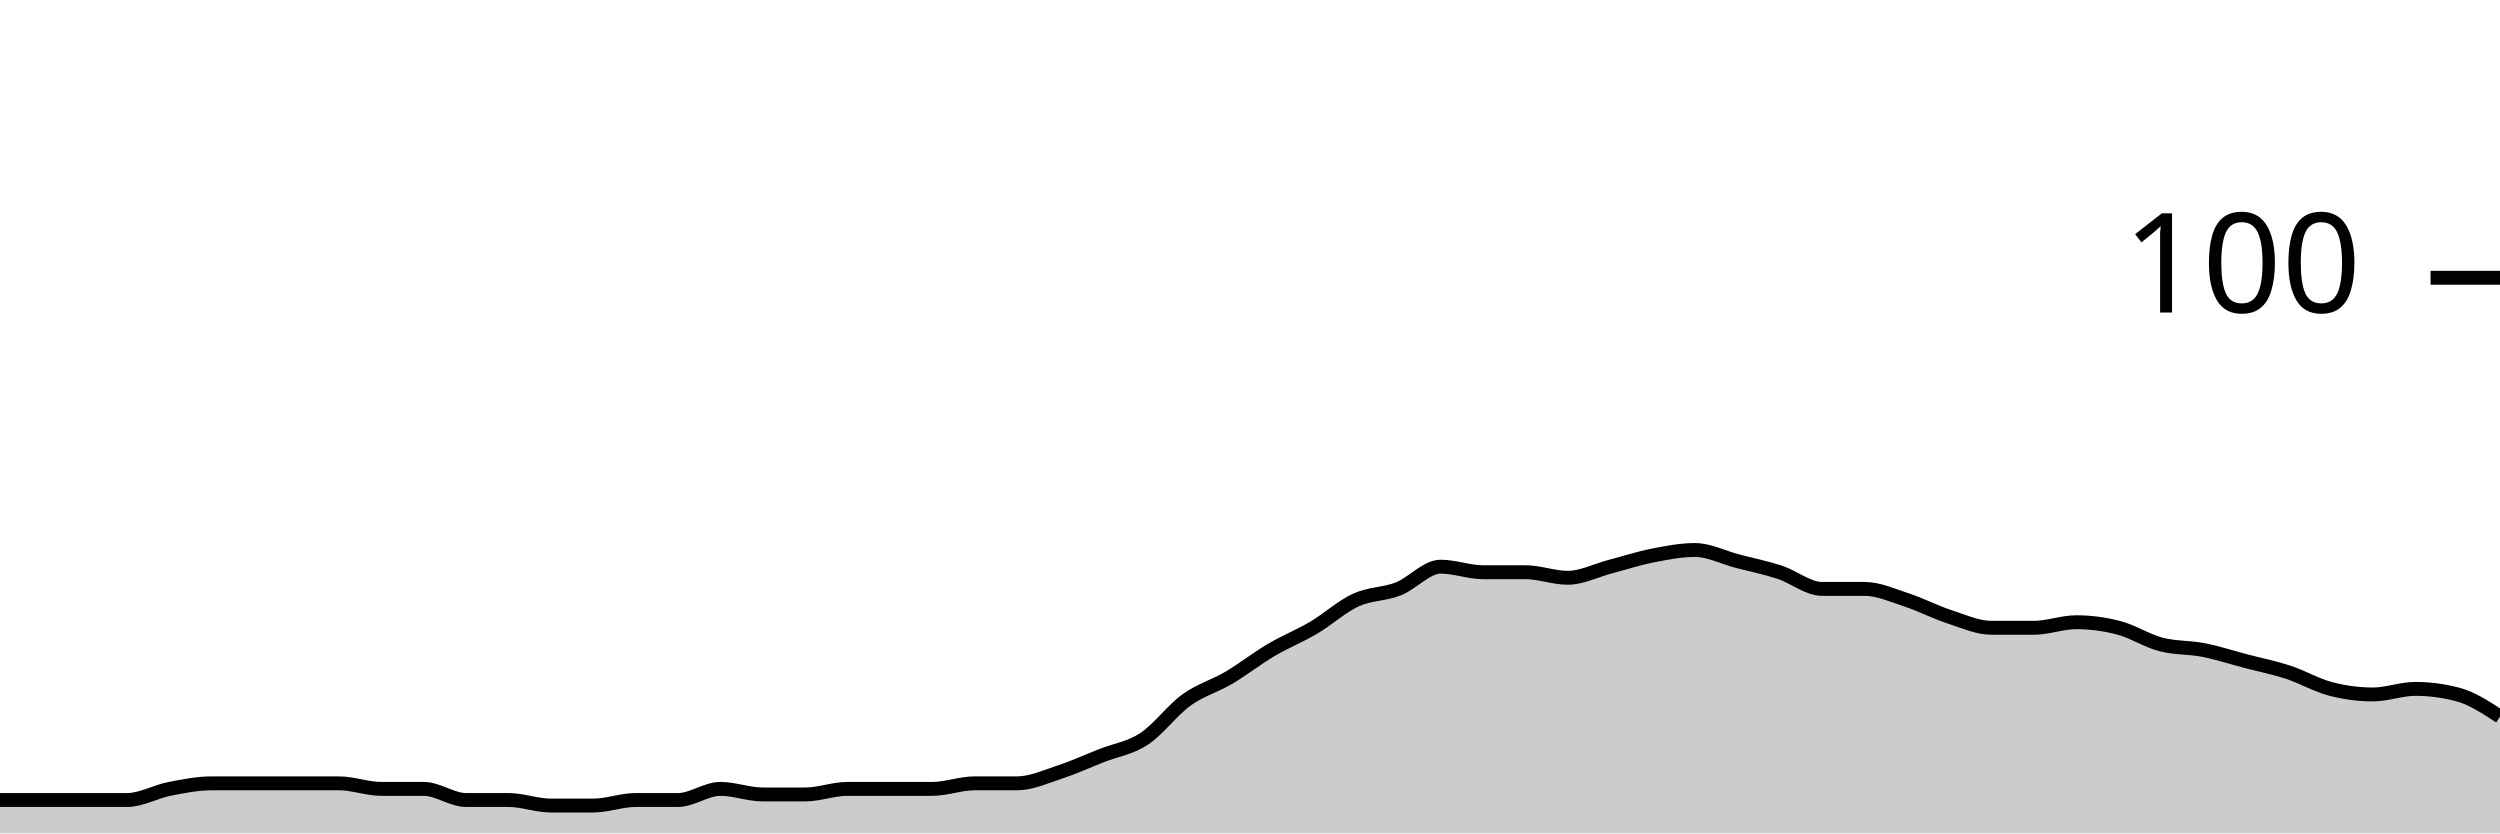
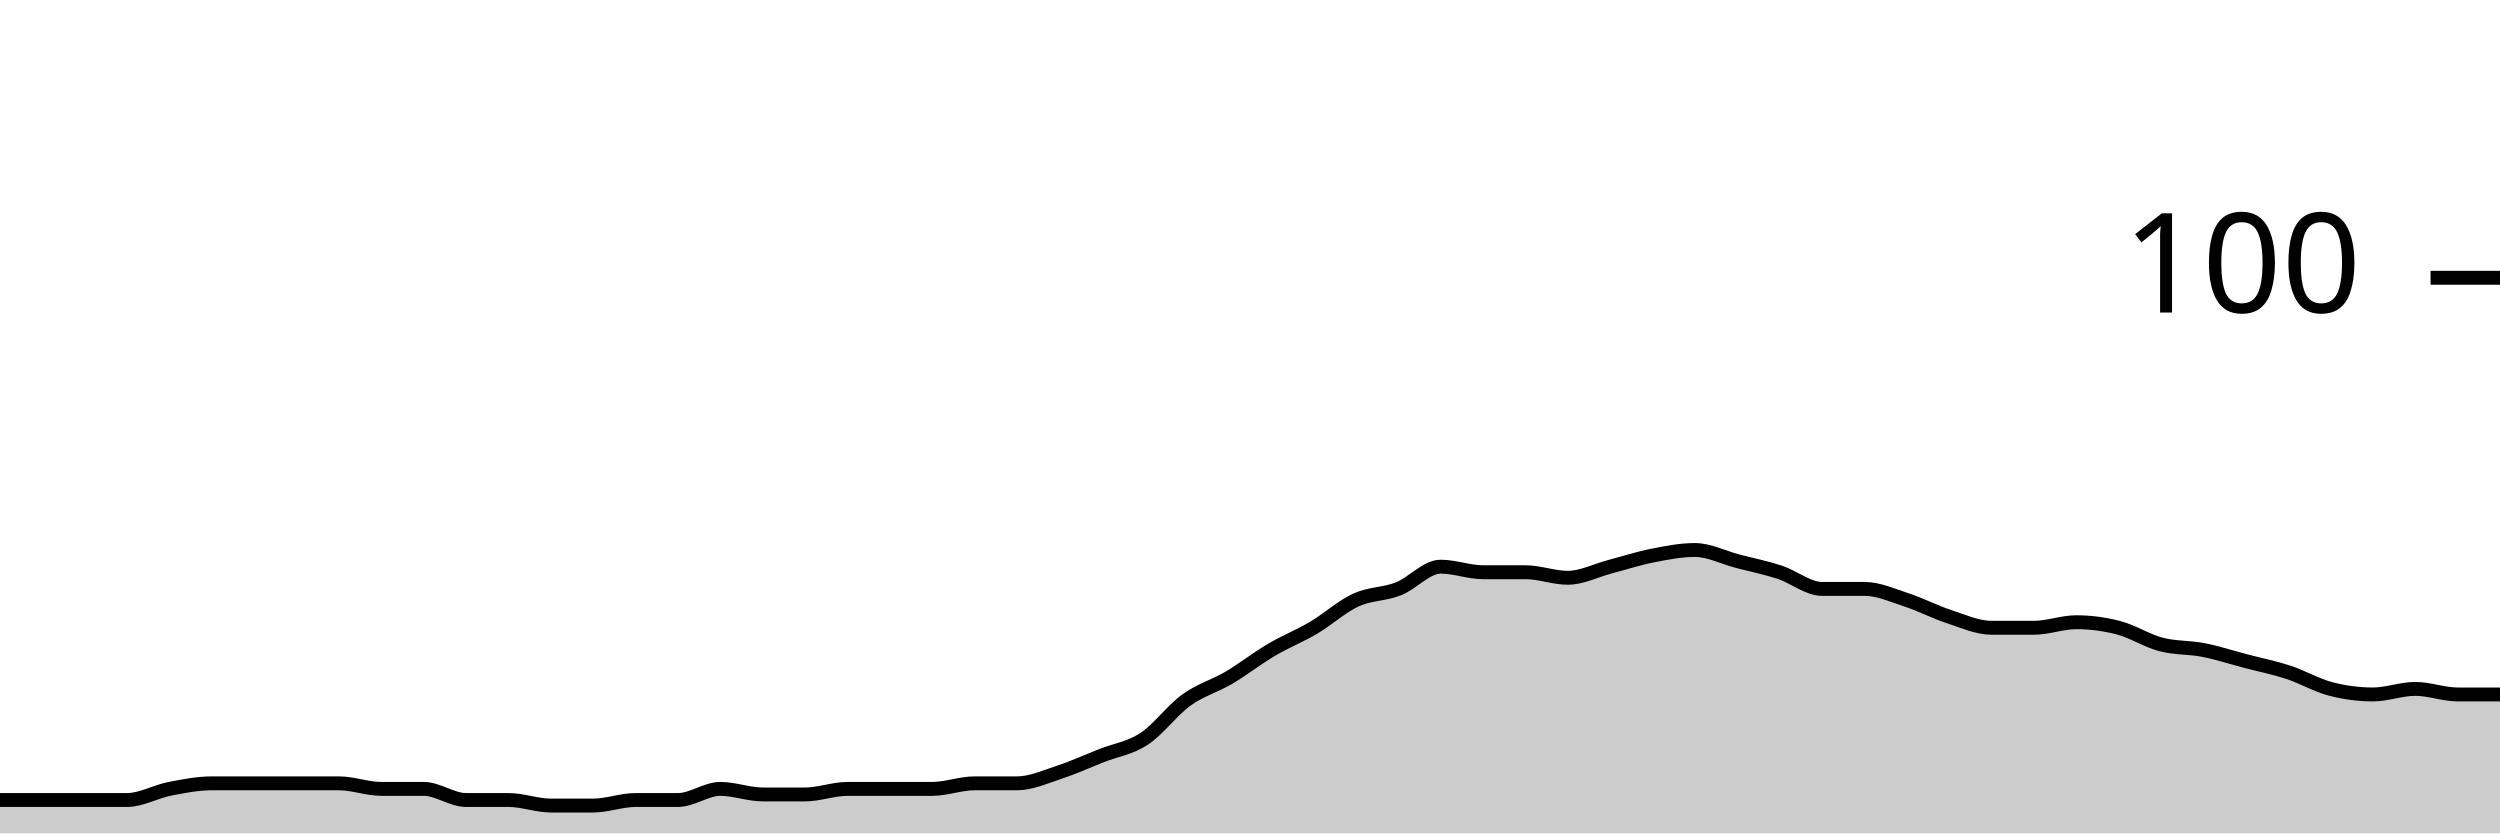
<svg xmlns="http://www.w3.org/2000/svg" viewBox="0 0 180 60">
  <g transform="translate(0,20)">
-     <path class="area" fill="rgba(0, 0, 0, 0.2)" d="M0,37.6C1.017,37.6,2.034,37.6,3.051,37.6C4.068,37.6,5.085,37.6,6.102,37.6C7.119,37.6,8.136,37.6,9.153,37.6C10.169,37.6,11.186,37,12.203,36.8C13.22,36.6,14.237,36.4,15.254,36.4C16.271,36.4,17.288,36.4,18.305,36.4C19.322,36.4,20.339,36.4,21.356,36.4C22.373,36.4,23.39,36.4,24.407,36.4C25.424,36.4,26.441,36.8,27.458,36.8C28.475,36.8,29.492,36.8,30.508,36.8C31.525,36.8,32.542,37.6,33.559,37.6C34.576,37.6,35.593,37.6,36.61,37.6C37.627,37.6,38.644,38,39.661,38C40.678,38,41.695,38,42.712,38C43.729,38,44.746,37.6,45.763,37.6C46.78,37.6,47.797,37.6,48.814,37.6C49.831,37.6,50.847,36.8,51.864,36.8C52.881,36.8,53.898,37.2,54.915,37.2C55.932,37.2,56.949,37.2,57.966,37.2C58.983,37.2,60,36.8,61.017,36.8C62.034,36.8,63.051,36.8,64.068,36.8C65.085,36.8,66.102,36.8,67.119,36.8C68.136,36.8,69.153,36.4,70.169,36.4C71.186,36.4,72.203,36.4,73.22,36.4C74.237,36.4,75.254,35.933,76.271,35.6C77.288,35.267,78.305,34.8,79.322,34.4C80.339,34,81.356,33.867,82.373,33.2C83.39,32.533,84.407,31.133,85.424,30.4C86.441,29.667,87.458,29.4,88.475,28.8C89.492,28.2,90.508,27.4,91.525,26.8C92.542,26.2,93.559,25.8,94.576,25.2C95.593,24.6,96.61,23.667,97.627,23.2C98.644,22.733,99.661,22.8,100.678,22.4C101.695,22,102.712,20.8,103.729,20.8C104.746,20.8,105.763,21.2,106.78,21.2C107.797,21.2,108.814,21.2,109.831,21.2C110.847,21.2,111.864,21.6,112.881,21.6C113.898,21.6,114.915,21.067,115.932,20.8C116.949,20.533,117.966,20.2,118.983,20C120,19.8,121.017,19.6,122.034,19.6C123.051,19.6,124.068,20.133,125.085,20.4C126.102,20.667,127.119,20.867,128.136,21.2C129.153,21.533,130.169,22.4,131.186,22.4C132.203,22.4,133.22,22.4,134.237,22.4C135.254,22.4,136.271,22.867,137.288,23.2C138.305,23.533,139.322,24.067,140.339,24.4C141.356,24.733,142.373,25.2,143.39,25.2C144.407,25.2,145.424,25.2,146.441,25.2C147.458,25.2,148.475,24.8,149.492,24.8C150.508,24.8,151.525,24.933,152.542,25.2C153.559,25.467,154.576,26.133,155.593,26.4C156.61,26.667,157.627,26.6,158.644,26.8C159.661,27,160.678,27.333,161.695,27.6C162.712,27.867,163.729,28.067,164.746,28.4C165.763,28.733,166.78,29.333,167.797,29.6C168.814,29.867,169.831,30,170.847,30C171.864,30,172.881,29.6,173.898,29.6C174.915,29.6,175.932,29.733,176.949,30C177.966,30.267,178.983,30.933,180,31.6L180,40C178.983,40,177.966,40,176.949,40C175.932,40,174.915,40,173.898,40C172.881,40,171.864,40,170.847,40C169.831,40,168.814,40,167.797,40C166.78,40,165.763,40,164.746,40C163.729,40,162.712,40,161.695,40C160.678,40,159.661,40,158.644,40C157.627,40,156.61,40,155.593,40C154.576,40,153.559,40,152.542,40C151.525,40,150.508,40,149.492,40C148.475,40,147.458,40,146.441,40C145.424,40,144.407,40,143.39,40C142.373,40,141.356,40,140.339,40C139.322,40,138.305,40,137.288,40C136.271,40,135.254,40,134.237,40C133.22,40,132.203,40,131.186,40C130.169,40,129.153,40,128.136,40C127.119,40,126.102,40,125.085,40C124.068,40,123.051,40,122.034,40C121.017,40,120,40,118.983,40C117.966,40,116.949,40,115.932,40C114.915,40,113.898,40,112.881,40C111.864,40,110.847,40,109.831,40C108.814,40,107.797,40,106.78,40C105.763,40,104.746,40,103.729,40C102.712,40,101.695,40,100.678,40C99.661,40,98.644,40,97.627,40C96.61,40,95.593,40,94.576,40C93.559,40,92.542,40,91.525,40C90.508,40,89.492,40,88.475,40C87.458,40,86.441,40,85.424,40C84.407,40,83.39,40,82.373,40C81.356,40,80.339,40,79.322,40C78.305,40,77.288,40,76.271,40C75.254,40,74.237,40,73.22,40C72.203,40,71.186,40,70.169,40C69.153,40,68.136,40,67.119,40C66.102,40,65.085,40,64.068,40C63.051,40,62.034,40,61.017,40C60,40,58.983,40,57.966,40C56.949,40,55.932,40,54.915,40C53.898,40,52.881,40,51.864,40C50.847,40,49.831,40,48.814,40C47.797,40,46.78,40,45.763,40C44.746,40,43.729,40,42.712,40C41.695,40,40.678,40,39.661,40C38.644,40,37.627,40,36.61,40C35.593,40,34.576,40,33.559,40C32.542,40,31.525,40,30.508,40C29.492,40,28.475,40,27.458,40C26.441,40,25.424,40,24.407,40C23.39,40,22.373,40,21.356,40C20.339,40,19.322,40,18.305,40C17.288,40,16.271,40,15.254,40C14.237,40,13.22,40,12.203,40C11.186,40,10.169,40,9.153,40C8.136,40,7.119,40,6.102,40C5.085,40,4.068,40,3.051,40C2.034,40,1.017,40,0,40Z" />
-     <path class="line" stroke="black" fill="none" d="M0,37.6C1.017,37.6,2.034,37.6,3.051,37.6C4.068,37.6,5.085,37.6,6.102,37.6C7.119,37.6,8.136,37.6,9.153,37.6C10.169,37.6,11.186,37,12.203,36.8C13.22,36.6,14.237,36.4,15.254,36.4C16.271,36.4,17.288,36.4,18.305,36.4C19.322,36.4,20.339,36.4,21.356,36.4C22.373,36.4,23.39,36.4,24.407,36.4C25.424,36.4,26.441,36.8,27.458,36.8C28.475,36.8,29.492,36.8,30.508,36.8C31.525,36.8,32.542,37.6,33.559,37.6C34.576,37.6,35.593,37.6,36.61,37.6C37.627,37.6,38.644,38,39.661,38C40.678,38,41.695,38,42.712,38C43.729,38,44.746,37.6,45.763,37.6C46.78,37.6,47.797,37.6,48.814,37.6C49.831,37.6,50.847,36.8,51.864,36.8C52.881,36.8,53.898,37.2,54.915,37.2C55.932,37.2,56.949,37.2,57.966,37.2C58.983,37.2,60,36.8,61.017,36.8C62.034,36.8,63.051,36.8,64.068,36.8C65.085,36.8,66.102,36.8,67.119,36.8C68.136,36.8,69.153,36.4,70.169,36.4C71.186,36.4,72.203,36.4,73.22,36.4C74.237,36.4,75.254,35.933,76.271,35.6C77.288,35.267,78.305,34.8,79.322,34.4C80.339,34,81.356,33.867,82.373,33.2C83.39,32.533,84.407,31.133,85.424,30.4C86.441,29.667,87.458,29.4,88.475,28.8C89.492,28.2,90.508,27.4,91.525,26.8C92.542,26.2,93.559,25.8,94.576,25.2C95.593,24.6,96.61,23.667,97.627,23.2C98.644,22.733,99.661,22.8,100.678,22.4C101.695,22,102.712,20.8,103.729,20.8C104.746,20.8,105.763,21.2,106.78,21.2C107.797,21.2,108.814,21.2,109.831,21.2C110.847,21.2,111.864,21.6,112.881,21.6C113.898,21.6,114.915,21.067,115.932,20.8C116.949,20.533,117.966,20.2,118.983,20C120,19.8,121.017,19.6,122.034,19.6C123.051,19.6,124.068,20.133,125.085,20.4C126.102,20.667,127.119,20.867,128.136,21.2C129.153,21.533,130.169,22.4,131.186,22.4C132.203,22.4,133.22,22.4,134.237,22.4C135.254,22.4,136.271,22.867,137.288,23.2C138.305,23.533,139.322,24.067,140.339,24.4C141.356,24.733,142.373,25.2,143.39,25.2C144.407,25.2,145.424,25.2,146.441,25.2C147.458,25.2,148.475,24.8,149.492,24.8C150.508,24.8,151.525,24.933,152.542,25.2C153.559,25.467,154.576,26.133,155.593,26.4C156.61,26.667,157.627,26.6,158.644,26.8C159.661,27,160.678,27.333,161.695,27.6C162.712,27.867,163.729,28.067,164.746,28.4C165.763,28.733,166.78,29.333,167.797,29.6C168.814,29.867,169.831,30,170.847,30C171.864,30,172.881,29.6,173.898,29.6C174.915,29.6,175.932,29.733,176.949,30C177.966,30.267,178.983,30.933,180,31.6" />
+     <path class="area" fill="rgba(0, 0, 0, 0.2)" d="M0,37.6C1.017,37.6,2.034,37.6,3.051,37.6C4.068,37.6,5.085,37.6,6.102,37.6C7.119,37.6,8.136,37.6,9.153,37.6C10.169,37.6,11.186,37,12.203,36.8C13.22,36.6,14.237,36.4,15.254,36.4C16.271,36.4,17.288,36.4,18.305,36.4C19.322,36.4,20.339,36.4,21.356,36.4C22.373,36.4,23.39,36.4,24.407,36.4C25.424,36.4,26.441,36.8,27.458,36.8C28.475,36.8,29.492,36.8,30.508,36.8C31.525,36.8,32.542,37.6,33.559,37.6C34.576,37.6,35.593,37.6,36.61,37.6C37.627,37.6,38.644,38,39.661,38C40.678,38,41.695,38,42.712,38C43.729,38,44.746,37.6,45.763,37.6C46.78,37.6,47.797,37.6,48.814,37.6C49.831,37.6,50.847,36.8,51.864,36.8C52.881,36.8,53.898,37.2,54.915,37.2C55.932,37.2,56.949,37.2,57.966,37.2C58.983,37.2,60,36.8,61.017,36.8C62.034,36.8,63.051,36.8,64.068,36.8C65.085,36.8,66.102,36.8,67.119,36.8C68.136,36.8,69.153,36.4,70.169,36.4C71.186,36.4,72.203,36.4,73.22,36.4C74.237,36.4,75.254,35.933,76.271,35.6C77.288,35.267,78.305,34.8,79.322,34.4C80.339,34,81.356,33.867,82.373,33.2C83.39,32.533,84.407,31.133,85.424,30.4C86.441,29.667,87.458,29.4,88.475,28.8C89.492,28.2,90.508,27.4,91.525,26.8C92.542,26.2,93.559,25.8,94.576,25.2C95.593,24.6,96.61,23.667,97.627,23.2C98.644,22.733,99.661,22.8,100.678,22.4C101.695,22,102.712,20.8,103.729,20.8C104.746,20.8,105.763,21.2,106.78,21.2C107.797,21.2,108.814,21.2,109.831,21.2C110.847,21.2,111.864,21.6,112.881,21.6C113.898,21.6,114.915,21.067,115.932,20.8C116.949,20.533,117.966,20.2,118.983,20C120,19.8,121.017,19.6,122.034,19.6C123.051,19.6,124.068,20.133,125.085,20.4C126.102,20.667,127.119,20.867,128.136,21.2C129.153,21.533,130.169,22.4,131.186,22.4C132.203,22.4,133.22,22.4,134.237,22.4C135.254,22.4,136.271,22.867,137.288,23.2C138.305,23.533,139.322,24.067,140.339,24.4C141.356,24.733,142.373,25.2,143.39,25.2C144.407,25.2,145.424,25.2,146.441,25.2C147.458,25.2,148.475,24.8,149.492,24.8C150.508,24.8,151.525,24.933,152.542,25.2C153.559,25.467,154.576,26.133,155.593,26.4C156.61,26.667,157.627,26.6,158.644,26.8C159.661,27,160.678,27.333,161.695,27.6C162.712,27.867,163.729,28.067,164.746,28.4C165.763,28.733,166.78,29.333,167.797,29.6C168.814,29.867,169.831,30,170.847,30C171.864,30,172.881,29.6,173.898,29.6C174.915,29.6,175.932,30,176.949,30C177.966,30,178.983,30,180,30L180,40C178.983,40,177.966,40,176.949,40C175.932,40,174.915,40,173.898,40C172.881,40,171.864,40,170.847,40C169.831,40,168.814,40,167.797,40C166.78,40,165.763,40,164.746,40C163.729,40,162.712,40,161.695,40C160.678,40,159.661,40,158.644,40C157.627,40,156.61,40,155.593,40C154.576,40,153.559,40,152.542,40C151.525,40,150.508,40,149.492,40C148.475,40,147.458,40,146.441,40C145.424,40,144.407,40,143.39,40C142.373,40,141.356,40,140.339,40C139.322,40,138.305,40,137.288,40C136.271,40,135.254,40,134.237,40C133.22,40,132.203,40,131.186,40C130.169,40,129.153,40,128.136,40C127.119,40,126.102,40,125.085,40C124.068,40,123.051,40,122.034,40C121.017,40,120,40,118.983,40C117.966,40,116.949,40,115.932,40C114.915,40,113.898,40,112.881,40C111.864,40,110.847,40,109.831,40C108.814,40,107.797,40,106.78,40C105.763,40,104.746,40,103.729,40C102.712,40,101.695,40,100.678,40C99.661,40,98.644,40,97.627,40C96.61,40,95.593,40,94.576,40C93.559,40,92.542,40,91.525,40C90.508,40,89.492,40,88.475,40C87.458,40,86.441,40,85.424,40C84.407,40,83.39,40,82.373,40C81.356,40,80.339,40,79.322,40C78.305,40,77.288,40,76.271,40C75.254,40,74.237,40,73.22,40C72.203,40,71.186,40,70.169,40C69.153,40,68.136,40,67.119,40C66.102,40,65.085,40,64.068,40C63.051,40,62.034,40,61.017,40C60,40,58.983,40,57.966,40C56.949,40,55.932,40,54.915,40C53.898,40,52.881,40,51.864,40C50.847,40,49.831,40,48.814,40C47.797,40,46.78,40,45.763,40C44.746,40,43.729,40,42.712,40C41.695,40,40.678,40,39.661,40C38.644,40,37.627,40,36.61,40C35.593,40,34.576,40,33.559,40C32.542,40,31.525,40,30.508,40C29.492,40,28.475,40,27.458,40C26.441,40,25.424,40,24.407,40C23.39,40,22.373,40,21.356,40C20.339,40,19.322,40,18.305,40C17.288,40,16.271,40,15.254,40C14.237,40,13.22,40,12.203,40C11.186,40,10.169,40,9.153,40C8.136,40,7.119,40,6.102,40C5.085,40,4.068,40,3.051,40C2.034,40,1.017,40,0,40Z" />
+     <path class="line" stroke="black" fill="none" d="M0,37.6C1.017,37.6,2.034,37.6,3.051,37.6C4.068,37.6,5.085,37.6,6.102,37.6C7.119,37.6,8.136,37.6,9.153,37.6C10.169,37.6,11.186,37,12.203,36.8C13.22,36.6,14.237,36.4,15.254,36.4C16.271,36.4,17.288,36.4,18.305,36.4C19.322,36.4,20.339,36.4,21.356,36.4C22.373,36.4,23.39,36.4,24.407,36.4C25.424,36.4,26.441,36.8,27.458,36.8C28.475,36.8,29.492,36.8,30.508,36.8C31.525,36.8,32.542,37.6,33.559,37.6C34.576,37.6,35.593,37.6,36.61,37.6C37.627,37.6,38.644,38,39.661,38C40.678,38,41.695,38,42.712,38C43.729,38,44.746,37.6,45.763,37.6C46.78,37.6,47.797,37.6,48.814,37.6C49.831,37.6,50.847,36.8,51.864,36.8C52.881,36.8,53.898,37.2,54.915,37.2C55.932,37.2,56.949,37.2,57.966,37.2C58.983,37.2,60,36.8,61.017,36.8C62.034,36.8,63.051,36.8,64.068,36.8C65.085,36.8,66.102,36.8,67.119,36.8C68.136,36.8,69.153,36.4,70.169,36.4C71.186,36.4,72.203,36.4,73.22,36.4C74.237,36.4,75.254,35.933,76.271,35.6C77.288,35.267,78.305,34.8,79.322,34.4C80.339,34,81.356,33.867,82.373,33.2C83.39,32.533,84.407,31.133,85.424,30.4C86.441,29.667,87.458,29.4,88.475,28.8C89.492,28.2,90.508,27.4,91.525,26.8C92.542,26.2,93.559,25.8,94.576,25.2C95.593,24.6,96.61,23.667,97.627,23.2C98.644,22.733,99.661,22.8,100.678,22.4C101.695,22,102.712,20.8,103.729,20.8C104.746,20.8,105.763,21.2,106.78,21.2C107.797,21.2,108.814,21.2,109.831,21.2C110.847,21.2,111.864,21.6,112.881,21.6C113.898,21.6,114.915,21.067,115.932,20.8C116.949,20.533,117.966,20.2,118.983,20C120,19.8,121.017,19.6,122.034,19.6C123.051,19.6,124.068,20.133,125.085,20.4C126.102,20.667,127.119,20.867,128.136,21.2C129.153,21.533,130.169,22.4,131.186,22.4C132.203,22.4,133.22,22.4,134.237,22.4C135.254,22.4,136.271,22.867,137.288,23.2C138.305,23.533,139.322,24.067,140.339,24.4C141.356,24.733,142.373,25.2,143.39,25.2C144.407,25.2,145.424,25.2,146.441,25.2C147.458,25.2,148.475,24.8,149.492,24.8C150.508,24.8,151.525,24.933,152.542,25.2C153.559,25.467,154.576,26.133,155.593,26.4C156.61,26.667,157.627,26.6,158.644,26.8C159.661,27,160.678,27.333,161.695,27.6C162.712,27.867,163.729,28.067,164.746,28.4C165.763,28.733,166.78,29.333,167.797,29.6C168.814,29.867,169.831,30,170.847,30C171.864,30,172.881,29.6,173.898,29.6C174.915,29.6,175.932,30,176.949,30C177.966,30,178.983,30,180,30" />
    <path class="axis-ceiling" stroke-width="1" stroke="black" fill="none" d="M175,0L180,0" />
    <text class="axis-ceiling-label" font-family="sans-serif" text-anchor="end" font-size="10px" x="170" y="2.5">100</text>
  </g>
</svg>
